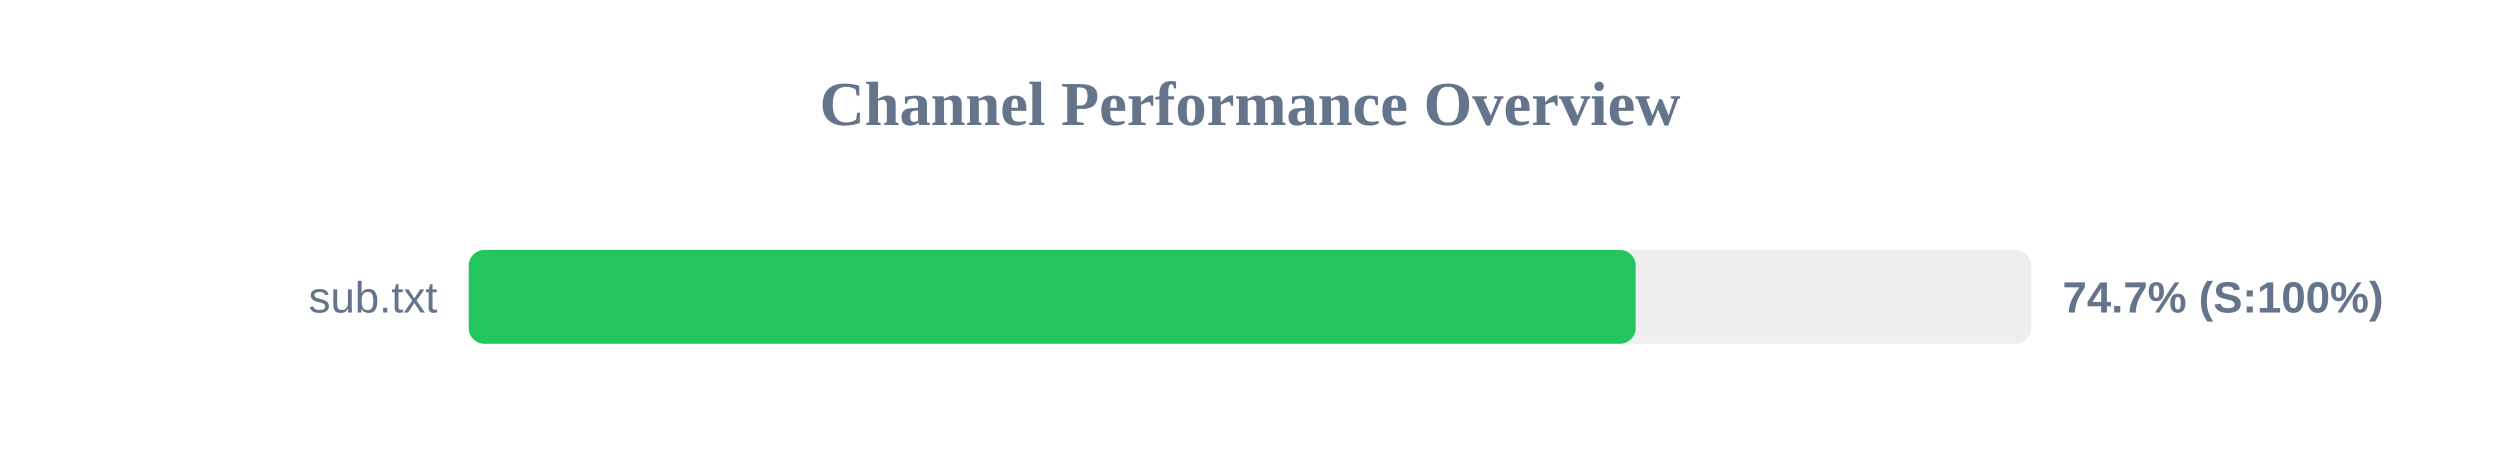
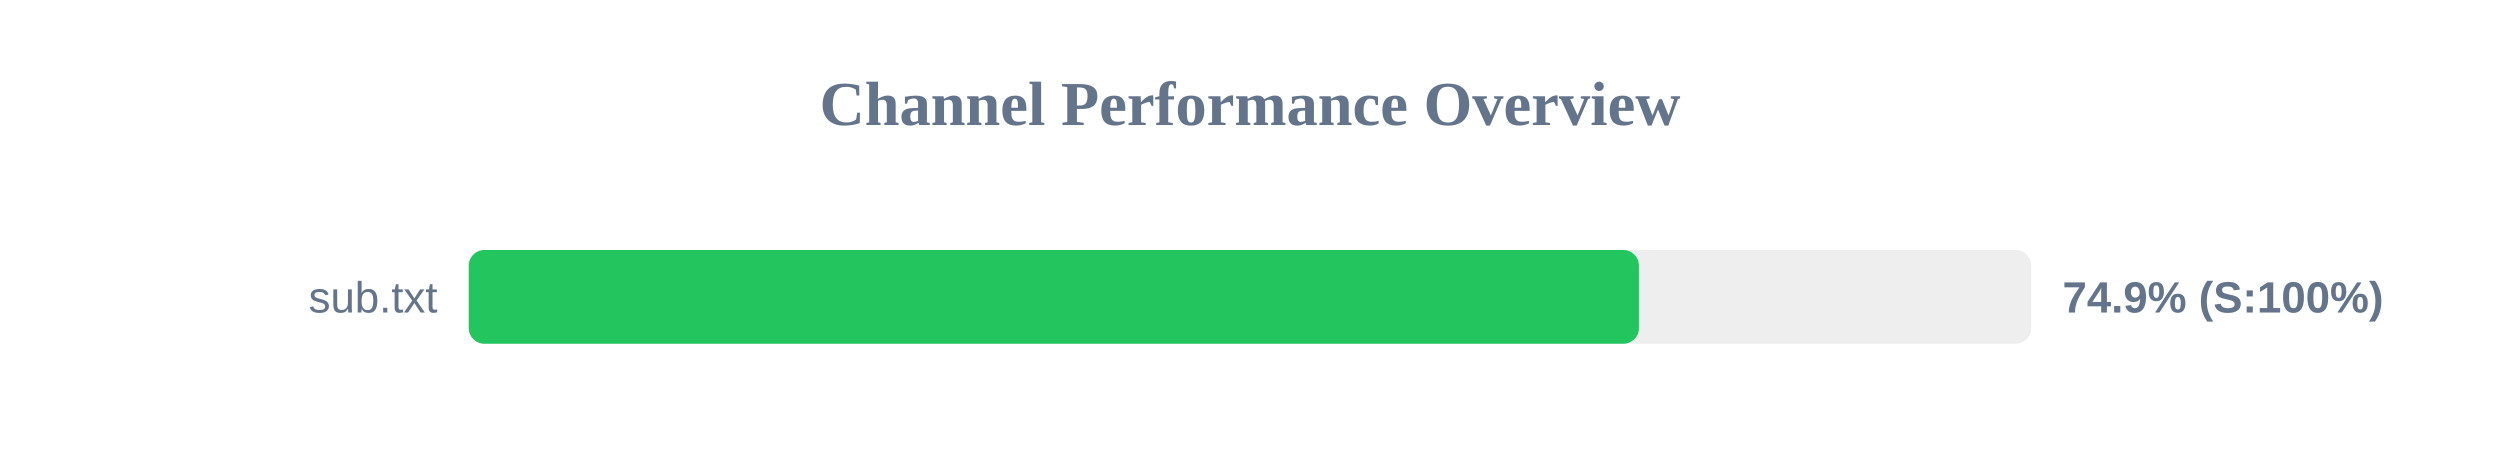
<svg xmlns="http://www.w3.org/2000/svg" width="800" height="150" version="1.1">
  <style>
        .row { font: 14px Arial; fill: #64748b; }
        .score { font: bold 14px Arial; fill: #64748b; }
    </style>
  <text x="400" y="40" text-anchor="middle" font-size="20px" font-weight="bold" fill="#64748b">Channel Performance Overview</text>
  <rect x="150" y="80" width="500" height="30" fill="#eee" rx="5" />
-   <rect x="150" y="80" width="373.4" height="30" fill="#22c55e" rx="5" />
+   <rect x="150" y="80" width="374.45" height="30" fill="#22c55e" rx="5" />
  <text x="140" y="100" text-anchor="end" class="row">sub.txt</text>
-   <text x="660" y="100" text-anchor="start" class="score">74.7% (S:100%)</text>
+   <text x="660" y="100" text-anchor="start" class="score">74.9% (S:100%)</text>
</svg>
